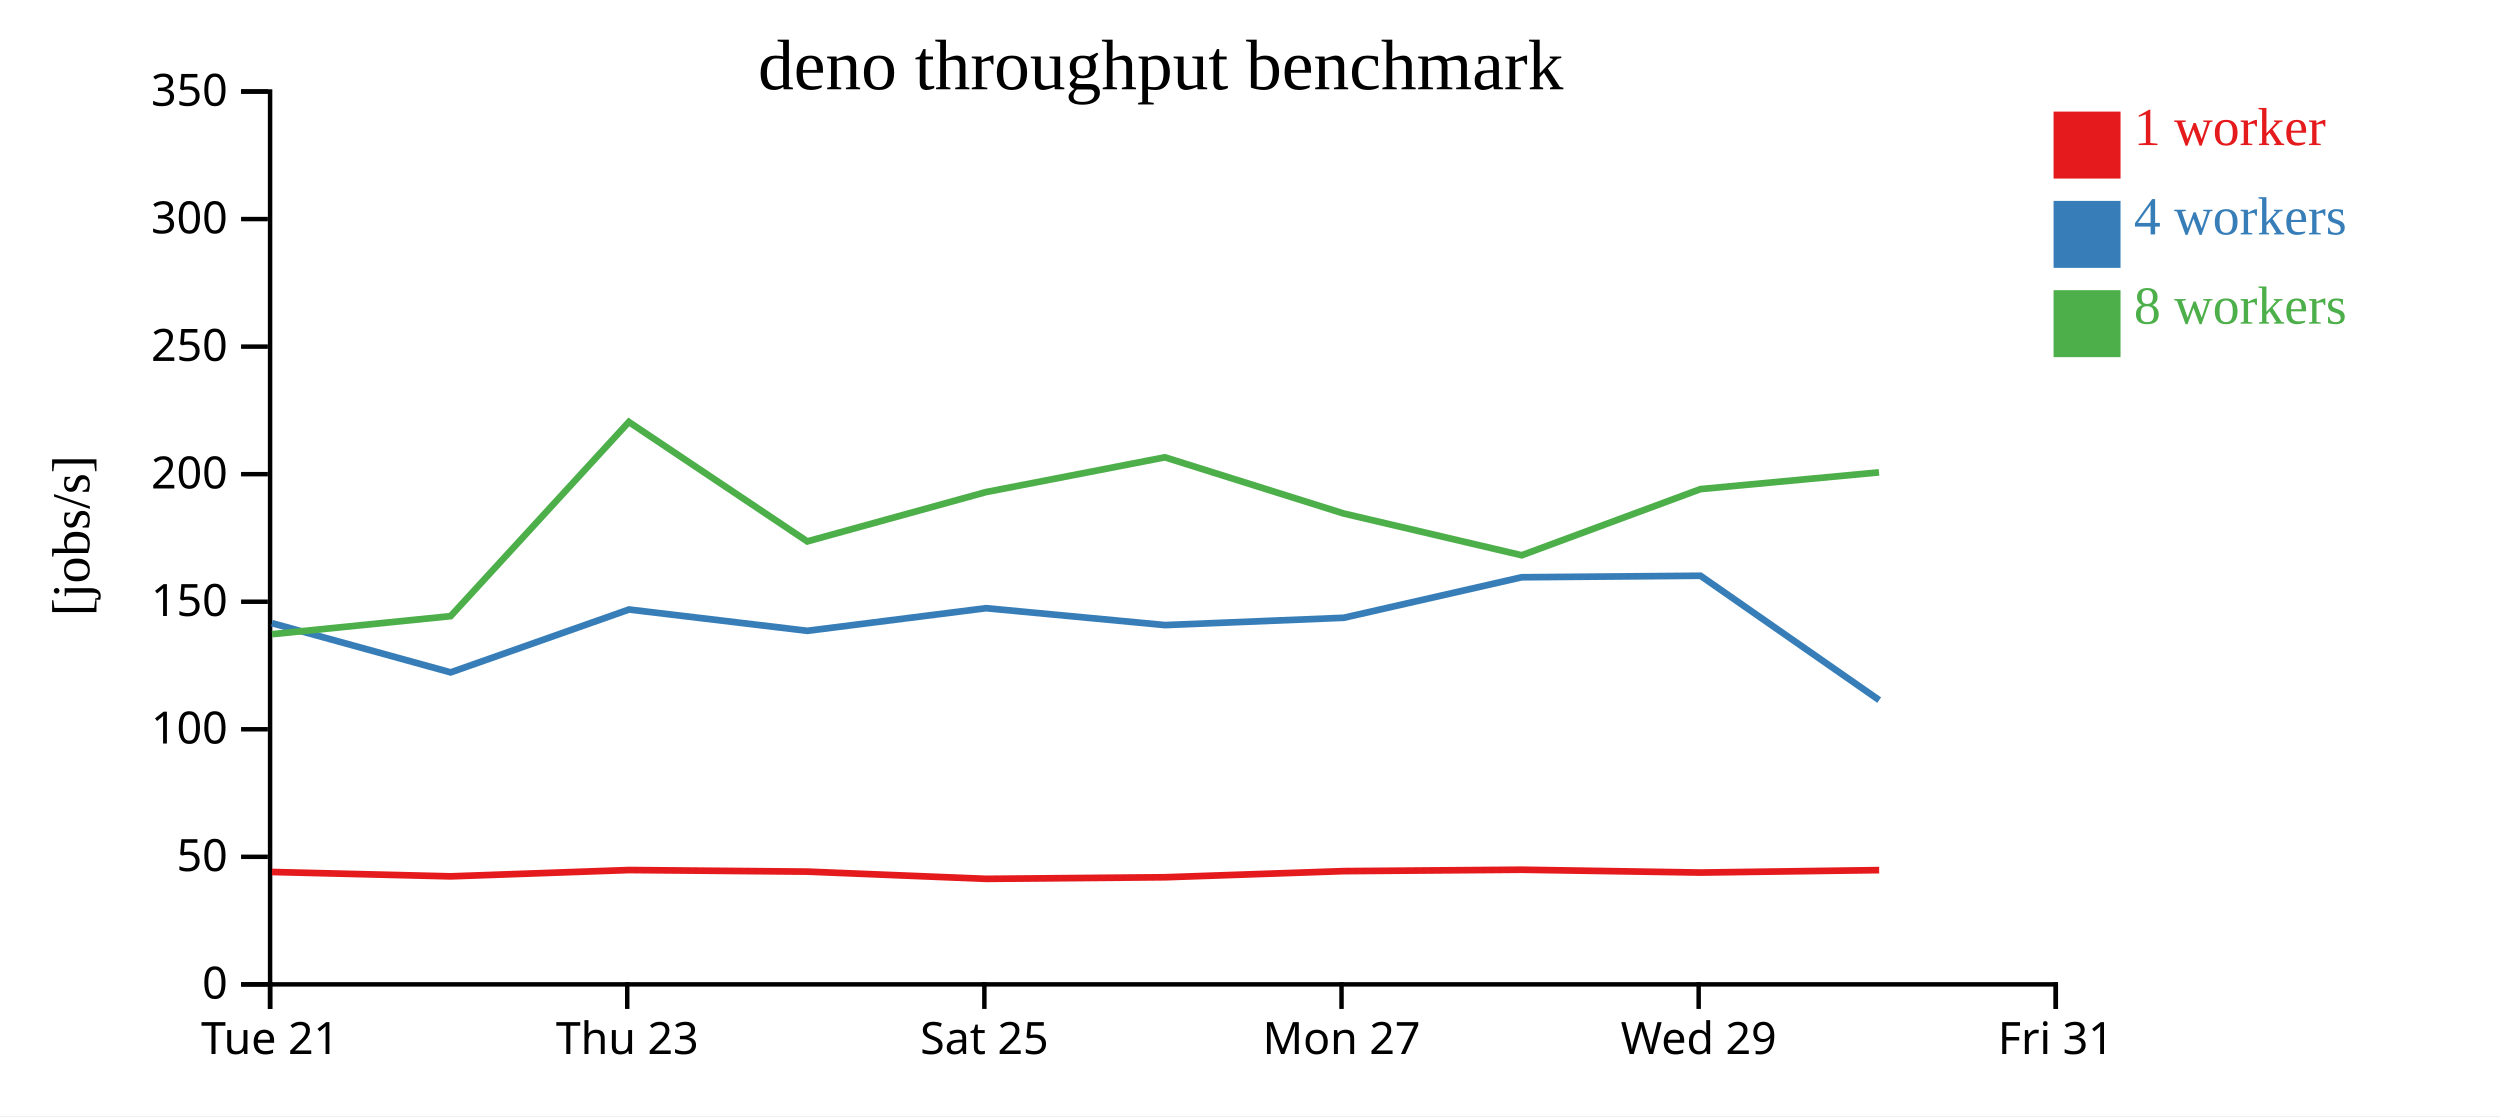
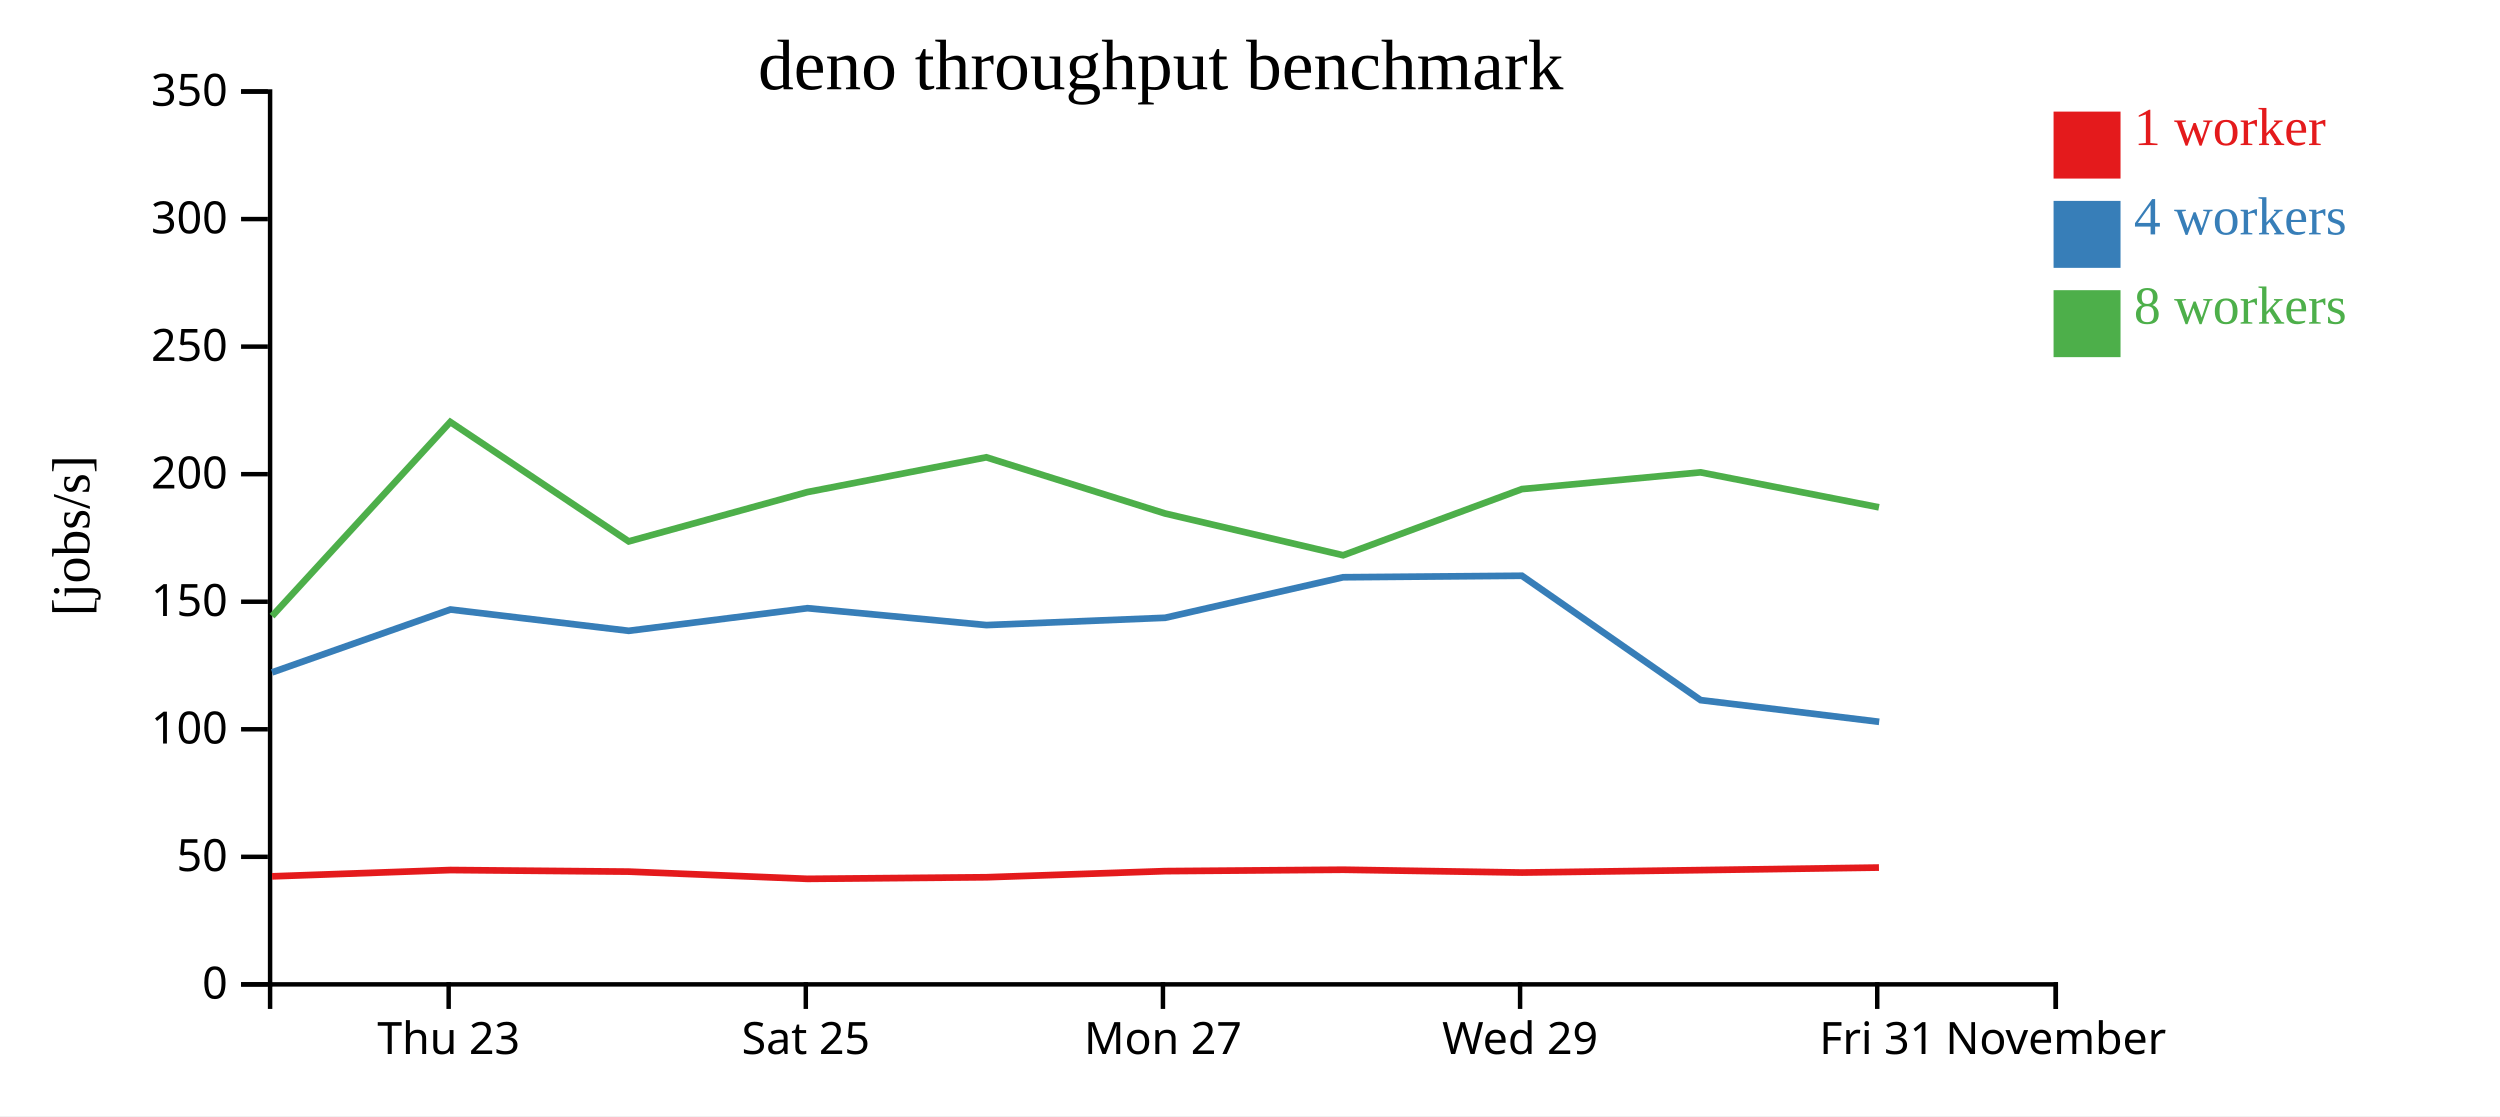
<svg xmlns="http://www.w3.org/2000/svg" width="560" height="250">
  <rect width="100%" height="100%" fill="white" />
  <g transform="translate(60,20)">
    <g transform="translate(0,200)" fill="none" font-size="10" font-family="sans-serif" text-anchor="middle">
      <path class="domain" stroke="currentColor" d="M0.5,6V0.5H400.5V6" />
-       <g class="tick" opacity="1" transform="translate(0.5,0)">
-         <line stroke="currentColor" y2="6" />
-         <text fill="currentColor" y="9" dy="0.71em">Tue 21</text>
-       </g>
-       <g class="tick" opacity="1" transform="translate(80.5,0)">
+       <g class="tick" opacity="1" transform="translate(40.5,0)">
        <line stroke="currentColor" y2="6" />
        <text fill="currentColor" y="9" dy="0.71em">Thu 23</text>
      </g>
-       <g class="tick" opacity="1" transform="translate(160.5,0)">
+       <g class="tick" opacity="1" transform="translate(120.5,0)">
        <line stroke="currentColor" y2="6" />
        <text fill="currentColor" y="9" dy="0.71em">Sat 25</text>
      </g>
-       <g class="tick" opacity="1" transform="translate(240.5,0)">
+       <g class="tick" opacity="1" transform="translate(200.5,0)">
        <line stroke="currentColor" y2="6" />
        <text fill="currentColor" y="9" dy="0.71em">Mon 27</text>
      </g>
-       <g class="tick" opacity="1" transform="translate(320.5,0)">
+       <g class="tick" opacity="1" transform="translate(280.5,0)">
        <line stroke="currentColor" y2="6" />
        <text fill="currentColor" y="9" dy="0.71em">Wed 29</text>
      </g>
+       <g class="tick" opacity="1" transform="translate(360.5,0)">
+         <line stroke="currentColor" y2="6" />
+         <text fill="currentColor" y="9" dy="0.71em">Fri 31</text>
+       </g>
      <g class="tick" opacity="1" transform="translate(400.5,0)">
        <line stroke="currentColor" y2="6" />
-         <text fill="currentColor" y="9" dy="0.71em">Fri 31</text>
+         <text fill="currentColor" y="9" dy="0.71em">November</text>
      </g>
    </g>
    <g fill="none" font-size="10" font-family="sans-serif" text-anchor="end">
      <path class="domain" stroke="currentColor" d="M-6,200.5H0.5V0.5H-6" />
      <g class="tick" opacity="1" transform="translate(0,200.5)">
        <line stroke="currentColor" x2="-6" />
        <text fill="currentColor" x="-9" dy="0.32em">0</text>
      </g>
      <g class="tick" opacity="1" transform="translate(0,171.9286)">
        <line stroke="currentColor" x2="-6" />
        <text fill="currentColor" x="-9" dy="0.32em">50</text>
      </g>
      <g class="tick" opacity="1" transform="translate(0,143.3571)">
        <line stroke="currentColor" x2="-6" />
        <text fill="currentColor" x="-9" dy="0.32em">100</text>
      </g>
      <g class="tick" opacity="1" transform="translate(0,114.7857)">
        <line stroke="currentColor" x2="-6" />
        <text fill="currentColor" x="-9" dy="0.32em">150</text>
      </g>
      <g class="tick" opacity="1" transform="translate(0,86.21429)">
        <line stroke="currentColor" x2="-6" />
        <text fill="currentColor" x="-9" dy="0.32em">200</text>
      </g>
      <g class="tick" opacity="1" transform="translate(0,57.64286)">
        <line stroke="currentColor" x2="-6" />
        <text fill="currentColor" x="-9" dy="0.32em">250</text>
      </g>
      <g class="tick" opacity="1" transform="translate(0,29.07143)">
        <line stroke="currentColor" x2="-6" />
        <text fill="currentColor" x="-9" dy="0.32em">300</text>
      </g>
      <g class="tick" opacity="1" transform="translate(0,0.5)">
        <line stroke="currentColor" x2="-6" />
        <text fill="currentColor" x="-9" dy="0.32em">350</text>
      </g>
    </g>
    <text text-anchor="middle" style="font-size: 12px" transform="rotate(-90)" y="-40" x="-100">[jobs/s]</text>
    <text text-anchor="middle" style="font-size: 16px" y="0" x="200">deno throughput benchmark</text>
-     <path class="line" fill="none" stroke="#e41a1c" stroke-width="1.5" d="M0.923,175.325L40.941,176.303L80.92,174.889L120.842,175.244L160.877,176.863L200.991,176.506L240.987,175.134L280.875,174.82L320.949,175.454L360.933,174.907" />
-     <path class="line" fill="none" stroke="#377eb8" stroke-width="1.5" d="M0.908,119.585L40.945,130.613L80.897,116.531L120.829,121.305L160.869,116.237L200.969,120.02L240.996,118.383L280.85,109.307L320.911,108.97L360.943,136.826" />
-     <path class="line" fill="none" stroke="#4daf4a" stroke-width="1.5" d="M0.937,122.057L40.936,118.016L80.86,74.522L120.827,101.274L160.87,90.222L200.926,82.438L240.969,95.022L280.863,104.379L320.906,89.558L360.896,85.806" />
+     <path class="line" fill="none" stroke="#e41a1c" stroke-width="1.5" d="M0.941,176.303L40.92,174.889L80.842,175.244L120.877,176.863L160.991,176.506L200.987,175.134L240.875,174.82L280.949,175.454L320.933,174.907L360.883,174.334" />
+     <path class="line" fill="none" stroke="#377eb8" stroke-width="1.5" d="M0.945,130.613L40.897,116.531L80.829,121.305L120.869,116.237L160.969,120.02L200.996,118.383L240.85,109.307L280.911,108.97L320.943,136.826L360.937,141.687" />
+     <path class="line" fill="none" stroke="#4daf4a" stroke-width="1.5" d="M0.936,118.016L40.86,74.522L80.827,101.274L120.87,90.222L160.926,82.438L200.969,95.022L240.863,104.379L280.906,89.558L320.896,85.806L360.887,93.642" />
    <rect class="dot" x="400" y="5" width="15" height="15" style="fill: #e41a1c;" />
    <rect class="dot" x="400" y="25" width="15" height="15" style="fill: #377eb8;" />
    <rect class="dot" x="400" y="45" width="15" height="15" style="fill: #4daf4a;" />
    <text class="label" x="418" y="12.5" style="fill: #e41a1c; alignment-baseline: middle;" text-anchor="left">1 worker</text>
    <text class="label" x="418" y="32.5" style="fill: #377eb8; alignment-baseline: middle;" text-anchor="left">4 workers</text>
    <text class="label" x="418" y="52.5" style="fill: #4daf4a; alignment-baseline: middle;" text-anchor="left">8 workers</text>
  </g>
</svg>
